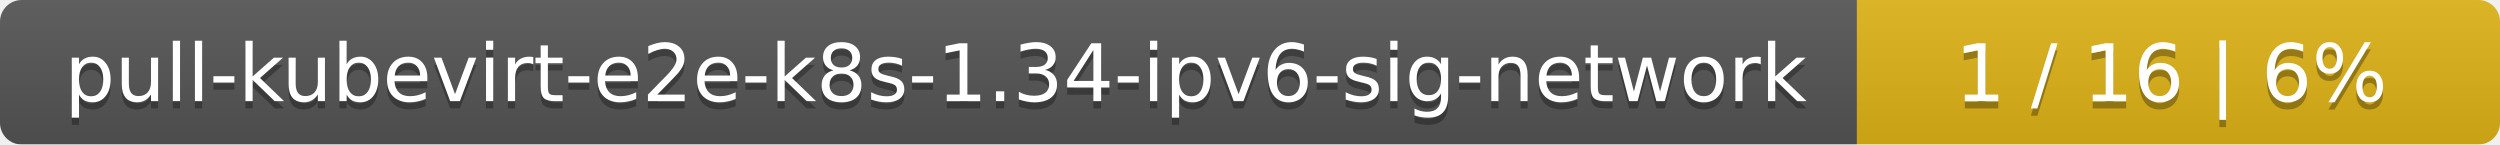
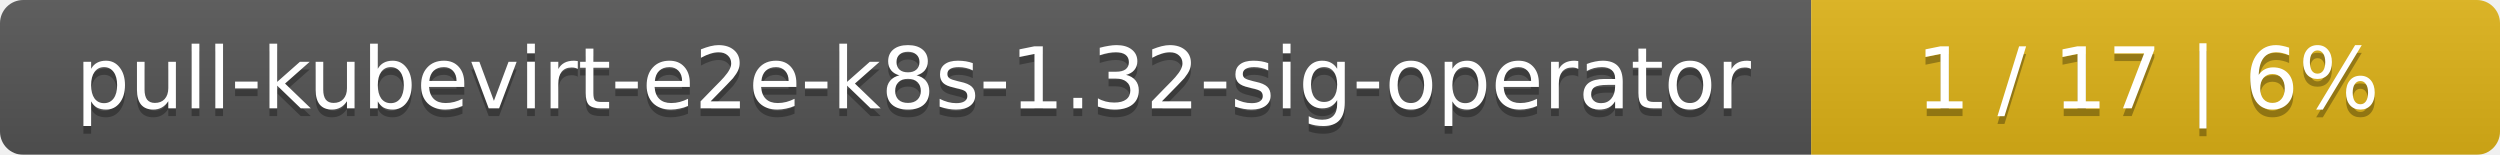
- <svg xmlns="http://www.w3.org/2000/svg" width="346" height="20">
+ <svg xmlns="http://www.w3.org/2000/svg" width="323" height="20">
  <linearGradient id="smooth" x2="0" y2="100%">
    <stop offset="0" stop-color="#bbb" stop-opacity=".1" />
    <stop offset="1" stop-opacity=".1" />
  </linearGradient>
  <mask id="round">
-     <rect width="346" height="20" rx="3" fill="#fff" />
+     <rect width="323" height="20" rx="3" fill="#fff" />
  </mask>
  <g mask="url(#round)">
-     <rect width="257" height="20" fill="#555" />
-     <rect x="257" width="89" height="20" fill="#dfb317" />
-     <rect width="346" height="20" fill="url(#smooth)" />
+     <rect width="234" height="20" fill="#555" />
+     <rect x="234" width="89" height="20" fill="#dfb317" />
+     <rect width="323" height="20" fill="url(#smooth)" />
  </g>
  <g fill="#fff" text-anchor="middle" font-family="DejaVu Sans,Verdana,Geneva,sans-serif" font-size="11">
-     <text x="129.5" y="15" fill="#010101" fill-opacity=".3">pull-kubevirt-e2e-k8s-1.34-ipv6-sig-network</text>
-     <text x="129.5" y="14">pull-kubevirt-e2e-k8s-1.34-ipv6-sig-network</text>
-     <text x="300.5" y="15" fill="#010101" fill-opacity=".3">1 / 16    |    6%</text>
-     <text x="300.5" y="14">1 / 16    |    6%</text>
+     <text x="118" y="15" fill="#010101" fill-opacity=".3">pull-kubevirt-e2e-k8s-1.32-sig-operator</text>
+     <text x="118" y="14">pull-kubevirt-e2e-k8s-1.32-sig-operator</text>
+     <text x="277.5" y="15" fill="#010101" fill-opacity=".3">1 / 17    |    6%</text>
+     <text x="277.5" y="14">1 / 17    |    6%</text>
  </g>
</svg>
